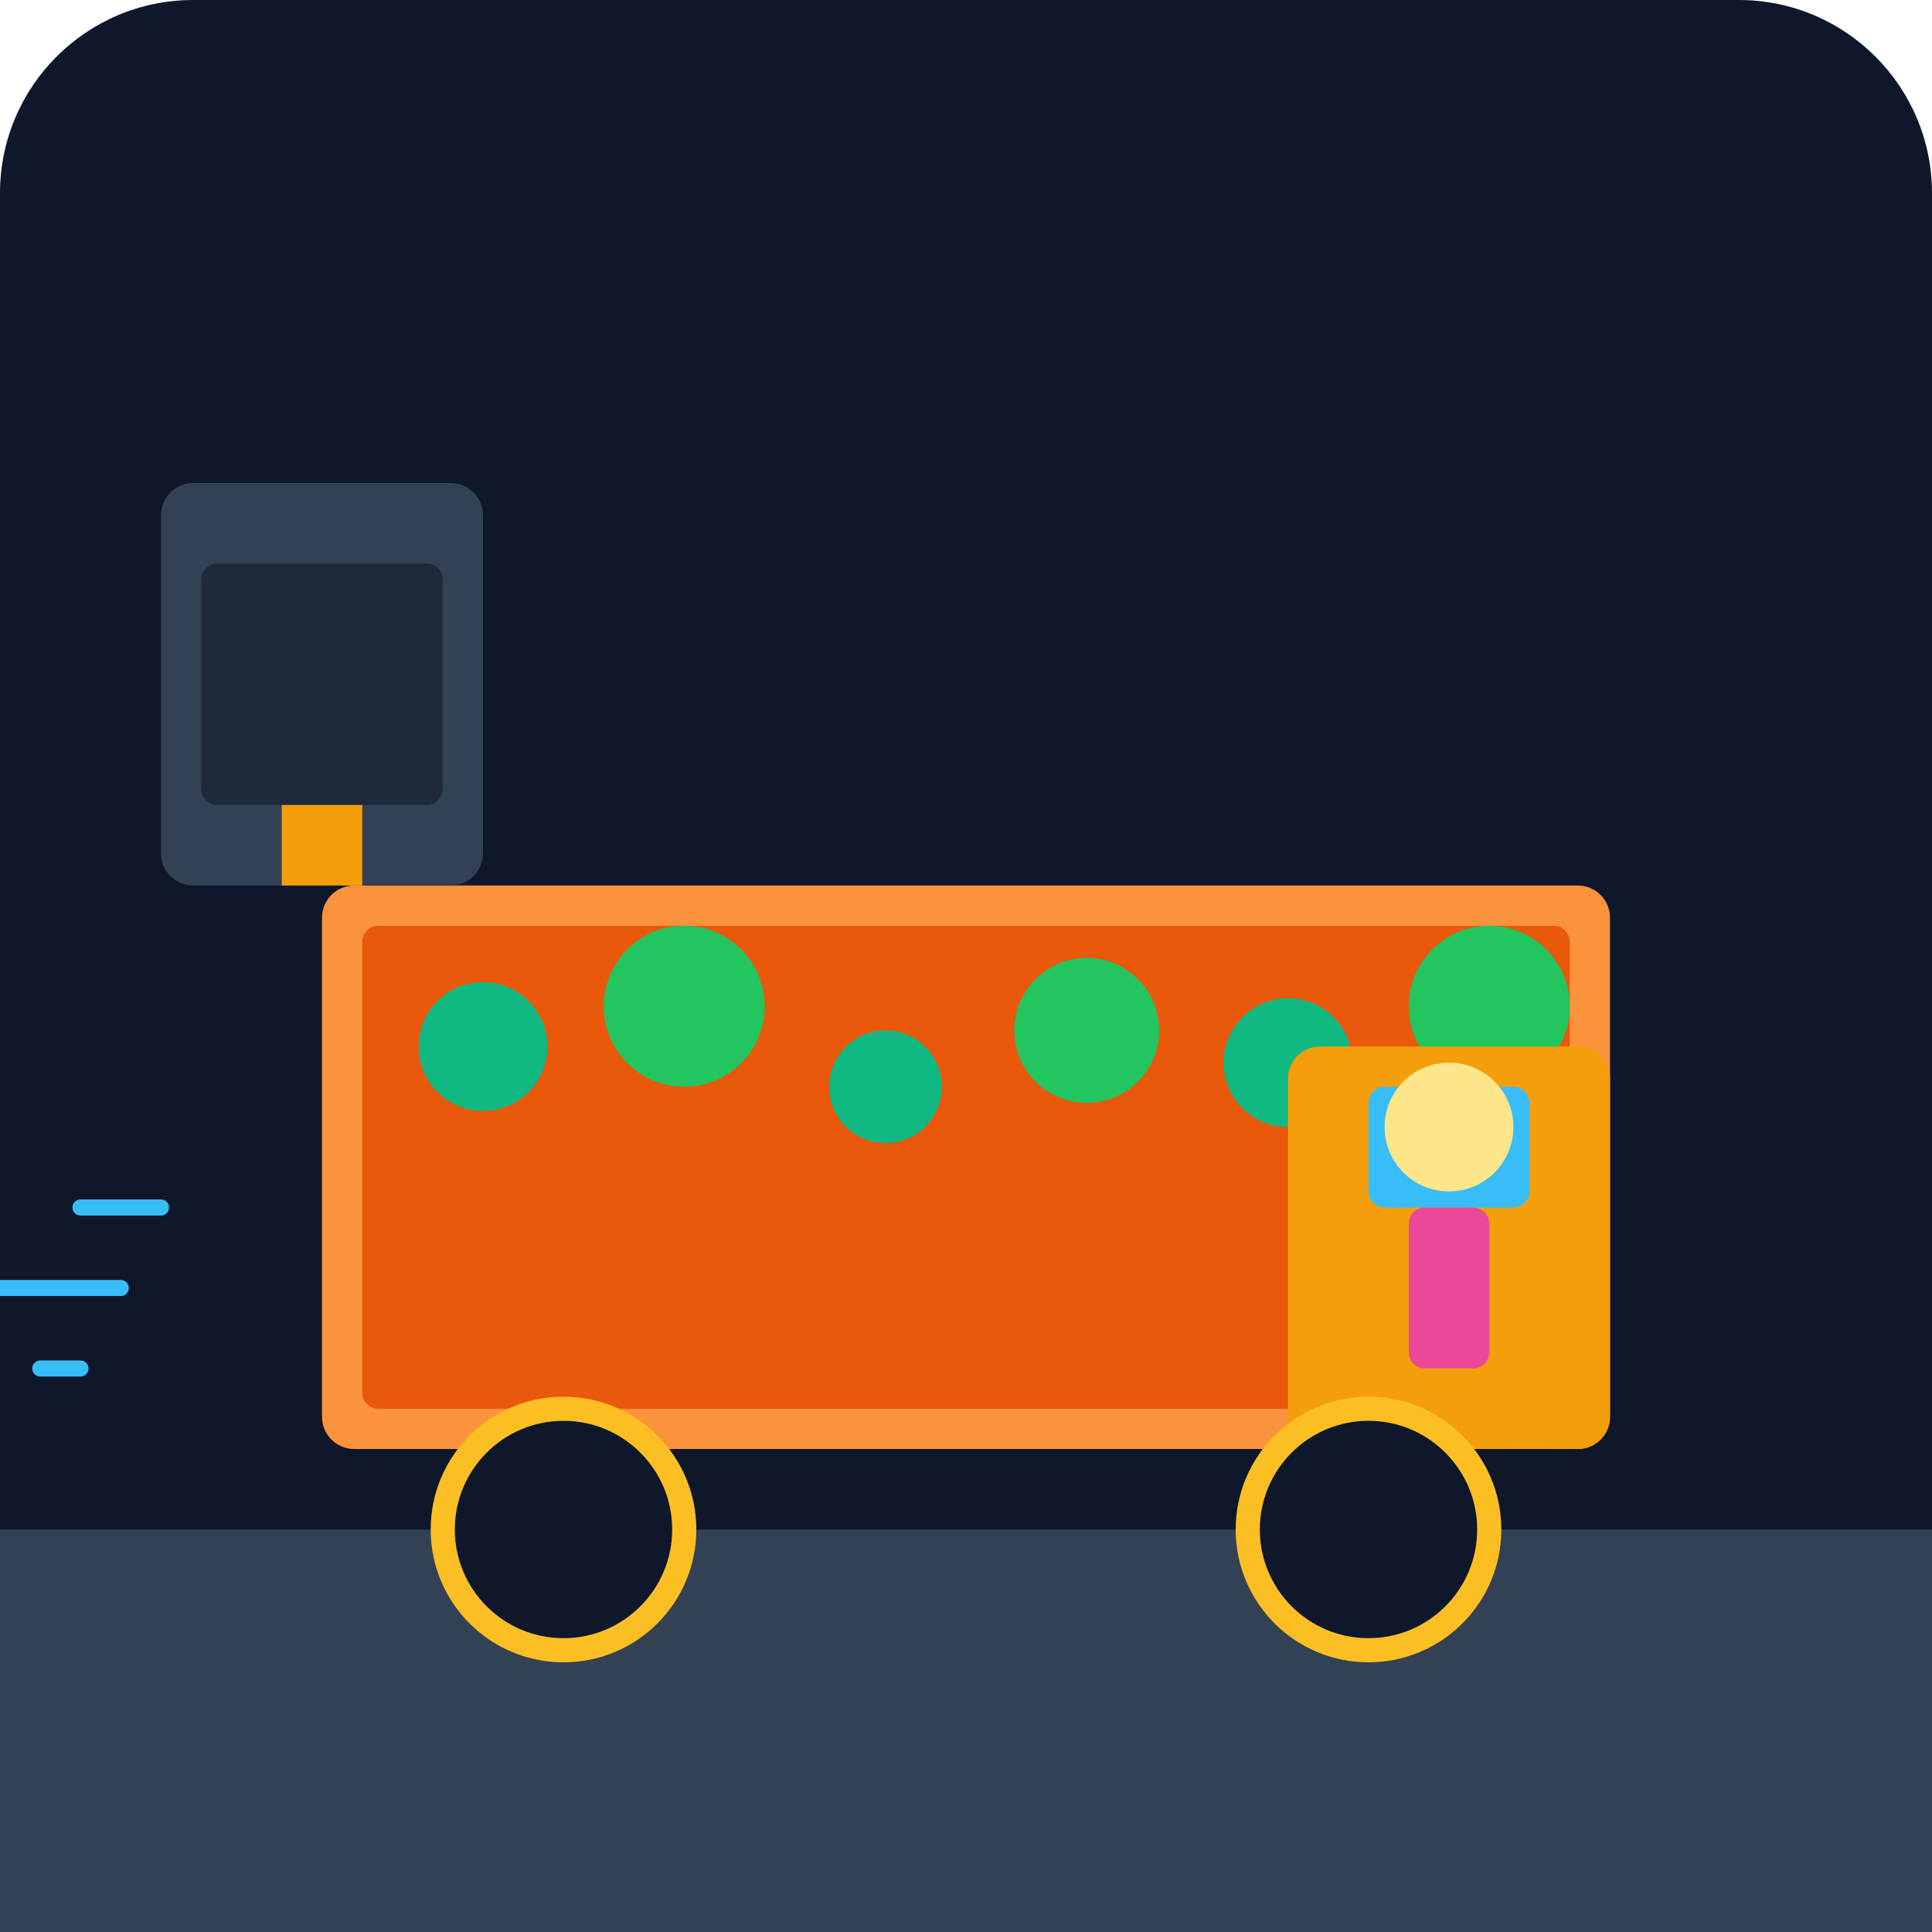
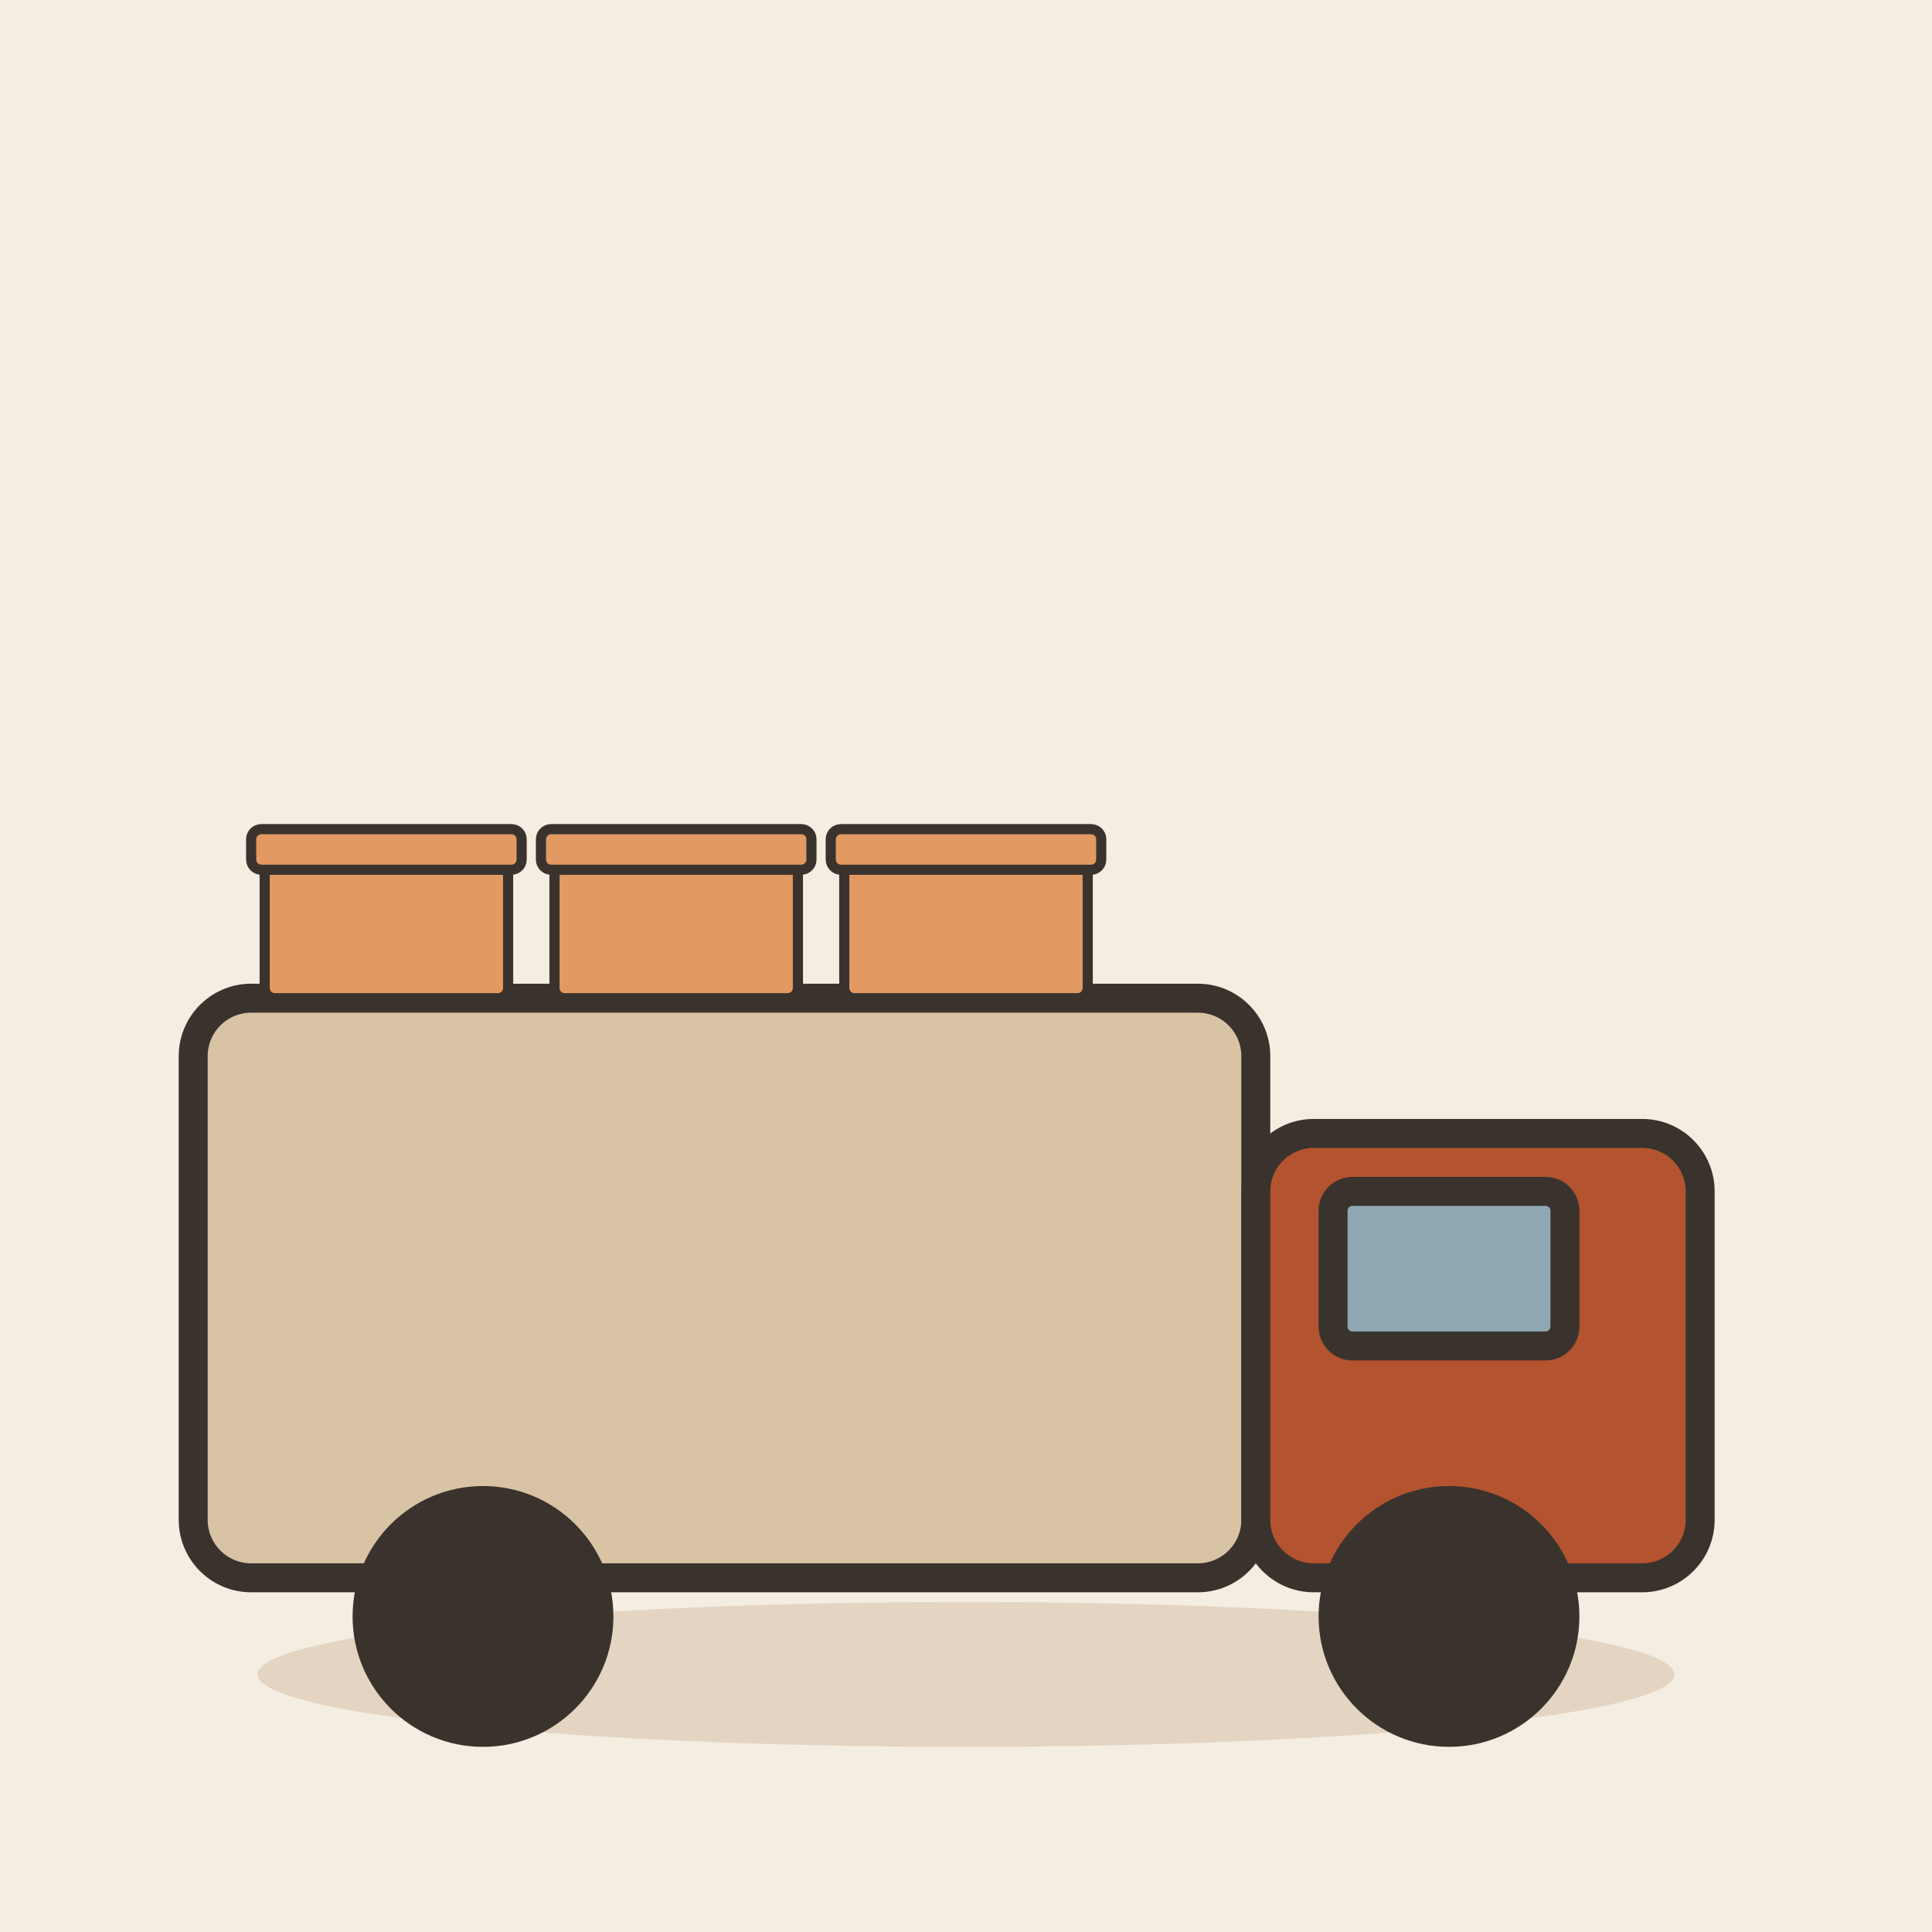
- <svg xmlns="http://www.w3.org/2000/svg" viewBox="0 0 240 240">
-   <defs>
-     <linearGradient id="bg" x1="0" y1="0" x2="0" y2="240">
-       <stop offset="0%" stop-color="#0f172a" />
-       <stop offset="100%" stop-color="#1e293b" />
-     </linearGradient>
-   </defs>
-   <rect width="240" height="240" rx="24" fill="url(#bg)" />
-   <path d="M0 190h240v50H0z" fill="#334155" />
-   <rect x="40" y="110" width="160" height="70" rx="4" fill="#fb923c" />
-   <rect x="45" y="115" width="150" height="60" rx="2" fill="#ea580c" />
-   <circle cx="60" cy="130" r="8" fill="#10b981" />
-   <circle cx="85" cy="125" r="10" fill="#22c55e" />
-   <circle cx="110" cy="135" r="7" fill="#10b981" />
-   <circle cx="135" cy="128" r="9" fill="#22c55e" />
-   <circle cx="160" cy="132" r="8" fill="#10b981" />
-   <circle cx="185" cy="125" r="10" fill="#22c55e" />
-   <rect x="160" y="130" width="40" height="50" rx="4" fill="#f59e0b" />
-   <rect x="170" y="135" width="20" height="15" rx="2" fill="#38bdf8" />
-   <circle cx="70" cy="190" r="15" fill="#0f172a" stroke="#fbbf24" stroke-width="3" />
-   <circle cx="170" cy="190" r="15" fill="#0f172a" stroke="#fbbf24" stroke-width="3" />
-   <g transform="translate(175, 135)">
-     <circle cx="5" cy="5" r="8" fill="#fde68a" />
-     <rect x="0" y="15" width="10" height="20" rx="2" fill="#ec4899" />
+ <svg xmlns="http://www.w3.org/2000/svg" viewBox="0 0 240 240" data-style="editorial">
+   <rect width="240" height="240" fill="#F4EDE2" />
+   <ellipse cx="120" cy="208" rx="88" ry="9" fill="#E3D5C1" />
+   <g transform="translate(120 196) scale(1.2 1.2)">
+     <rect x="-80" y="-60" width="110" height="60" rx="6" fill="#D8C3A5" stroke="#3A332D" stroke-width="3" stroke-linecap="round" stroke-linejoin="round" />
+     <rect x="30" y="-46" width="46" height="46" rx="6" fill="#B4532F" stroke="#3A332D" stroke-width="3" stroke-linecap="round" stroke-linejoin="round" />
+     <rect x="38" y="-40" width="24" height="16" rx="2" fill="#8FA7B3" stroke="#3A332D" stroke-width="3" stroke-linecap="round" stroke-linejoin="round" />
+     <circle cx="-50" cy="4" r="12" fill="#3A332D" stroke="#3A332D" stroke-width="3" stroke-linecap="round" stroke-linejoin="round" />
+     <circle cx="50" cy="4" r="12" fill="#3A332D" stroke="#3A332D" stroke-width="3" stroke-linecap="round" stroke-linejoin="round" />
+     <g transform="translate(-60 -60) scale(0.35 0.35)">
+       <rect x="-36" y="-40" width="72" height="40" rx="3" fill="#E39A62" stroke="#3A332D" stroke-width="3" stroke-linecap="round" stroke-linejoin="round" />
+       <rect x="-40" y="-50" width="80" height="12" rx="3" fill="#E39A62" stroke="#3A332D" stroke-width="3" stroke-linecap="round" stroke-linejoin="round" />
+     </g>
+     <g transform="translate(-30 -60) scale(0.35 0.35)">
+       <rect x="-36" y="-40" width="72" height="40" rx="3" fill="#E39A62" stroke="#3A332D" stroke-width="3" stroke-linecap="round" stroke-linejoin="round" />
+       <rect x="-40" y="-50" width="80" height="12" rx="3" fill="#E39A62" stroke="#3A332D" stroke-width="3" stroke-linecap="round" stroke-linejoin="round" />
+     </g>
+     <g transform="translate(0 -60) scale(0.35 0.35)">
+       <rect x="-36" y="-40" width="72" height="40" rx="3" fill="#E39A62" stroke="#3A332D" stroke-width="3" stroke-linecap="round" stroke-linejoin="round" />
+       <rect x="-40" y="-50" width="80" height="12" rx="3" fill="#E39A62" stroke="#3A332D" stroke-width="3" stroke-linecap="round" stroke-linejoin="round" />
+     </g>
  </g>
-   <rect x="20" y="60" width="40" height="50" rx="4" fill="#334155" />
-   <rect x="25" y="70" width="30" height="30" rx="2" fill="#1e293b" />
-   <rect x="35" y="100" width="10" height="10" fill="#f59e0b" />
-   <path d="M20 150h-10M15 160h-15M10 170h-5" stroke="#38bdf8" stroke-width="2" stroke-linecap="round" />
</svg>
